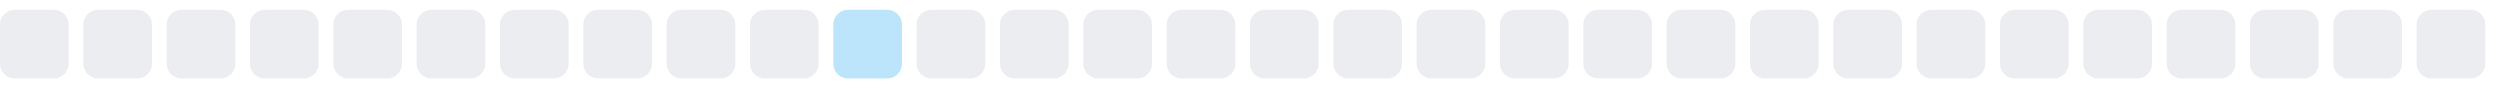
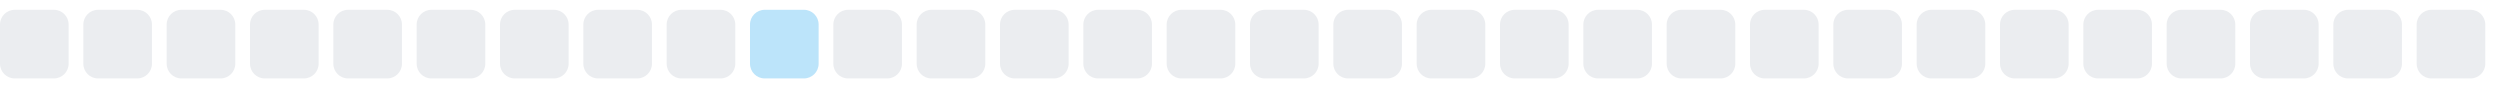
<svg xmlns="http://www.w3.org/2000/svg" width="255" height="9">
  <style>
        .level0 { fill: #ebedf0; }
        .level1 { fill: #bce4fa; }
        .level2 { fill: #75c7f7; }
        .level3 { fill: #30a9f2; }
        .level4 { fill: #008ee6; }
        @media (prefers-color-scheme: dark) {
          .level0 { fill: #161b22; }
          .level1 { fill: #0b3b5c; }
          .level2 { fill: #0a6299; }
          .level3 { fill: #008ee6; }
          .level4 { fill: #5bc4ff; }
        }
      </style>
  <rect x="0.0" y="1" width="7" height="7" rx="1.5" ry="1.5" class="level0" />
  <rect x="8.5" y="1" width="7" height="7" rx="1.5" ry="1.5" class="level0" />
  <rect x="17.0" y="1" width="7" height="7" rx="1.5" ry="1.5" class="level0" />
  <rect x="25.5" y="1" width="7" height="7" rx="1.5" ry="1.5" class="level0" />
  <rect x="34.0" y="1" width="7" height="7" rx="1.5" ry="1.5" class="level0" />
  <rect x="42.5" y="1" width="7" height="7" rx="1.5" ry="1.5" class="level0" />
  <rect x="51.0" y="1" width="7" height="7" rx="1.5" ry="1.5" class="level0" />
  <rect x="59.5" y="1" width="7" height="7" rx="1.5" ry="1.5" class="level0" />
  <rect x="68.0" y="1" width="7" height="7" rx="1.5" ry="1.5" class="level0" />
-   <rect x="76.5" y="1" width="7" height="7" rx="1.5" ry="1.5" class="level0" />
-   <rect x="85.0" y="1" width="7" height="7" rx="1.5" ry="1.5" class="level1" />
+   <rect x="76.5" y="1" width="7" height="7" rx="1.5" ry="1.5" class="level1" />
+   <rect x="85.0" y="1" width="7" height="7" rx="1.5" ry="1.5" class="level0" />
  <rect x="93.5" y="1" width="7" height="7" rx="1.5" ry="1.5" class="level0" />
  <rect x="102.0" y="1" width="7" height="7" rx="1.5" ry="1.5" class="level0" />
  <rect x="110.5" y="1" width="7" height="7" rx="1.5" ry="1.5" class="level0" />
  <rect x="119.0" y="1" width="7" height="7" rx="1.5" ry="1.5" class="level0" />
  <rect x="127.5" y="1" width="7" height="7" rx="1.5" ry="1.5" class="level0" />
  <rect x="136.0" y="1" width="7" height="7" rx="1.5" ry="1.5" class="level0" />
  <rect x="144.5" y="1" width="7" height="7" rx="1.5" ry="1.5" class="level0" />
  <rect x="153.0" y="1" width="7" height="7" rx="1.5" ry="1.5" class="level0" />
  <rect x="161.5" y="1" width="7" height="7" rx="1.5" ry="1.5" class="level0" />
  <rect x="170.0" y="1" width="7" height="7" rx="1.5" ry="1.5" class="level0" />
  <rect x="178.5" y="1" width="7" height="7" rx="1.5" ry="1.5" class="level0" />
  <rect x="187.0" y="1" width="7" height="7" rx="1.5" ry="1.5" class="level0" />
  <rect x="195.5" y="1" width="7" height="7" rx="1.5" ry="1.5" class="level0" />
  <rect x="204.0" y="1" width="7" height="7" rx="1.5" ry="1.5" class="level0" />
  <rect x="212.5" y="1" width="7" height="7" rx="1.5" ry="1.5" class="level0" />
  <rect x="221.0" y="1" width="7" height="7" rx="1.5" ry="1.5" class="level0" />
  <rect x="229.5" y="1" width="7" height="7" rx="1.5" ry="1.5" class="level0" />
  <rect x="238.0" y="1" width="7" height="7" rx="1.5" ry="1.5" class="level0" />
  <rect x="246.5" y="1" width="7" height="7" rx="1.5" ry="1.5" class="level0" />
</svg>
